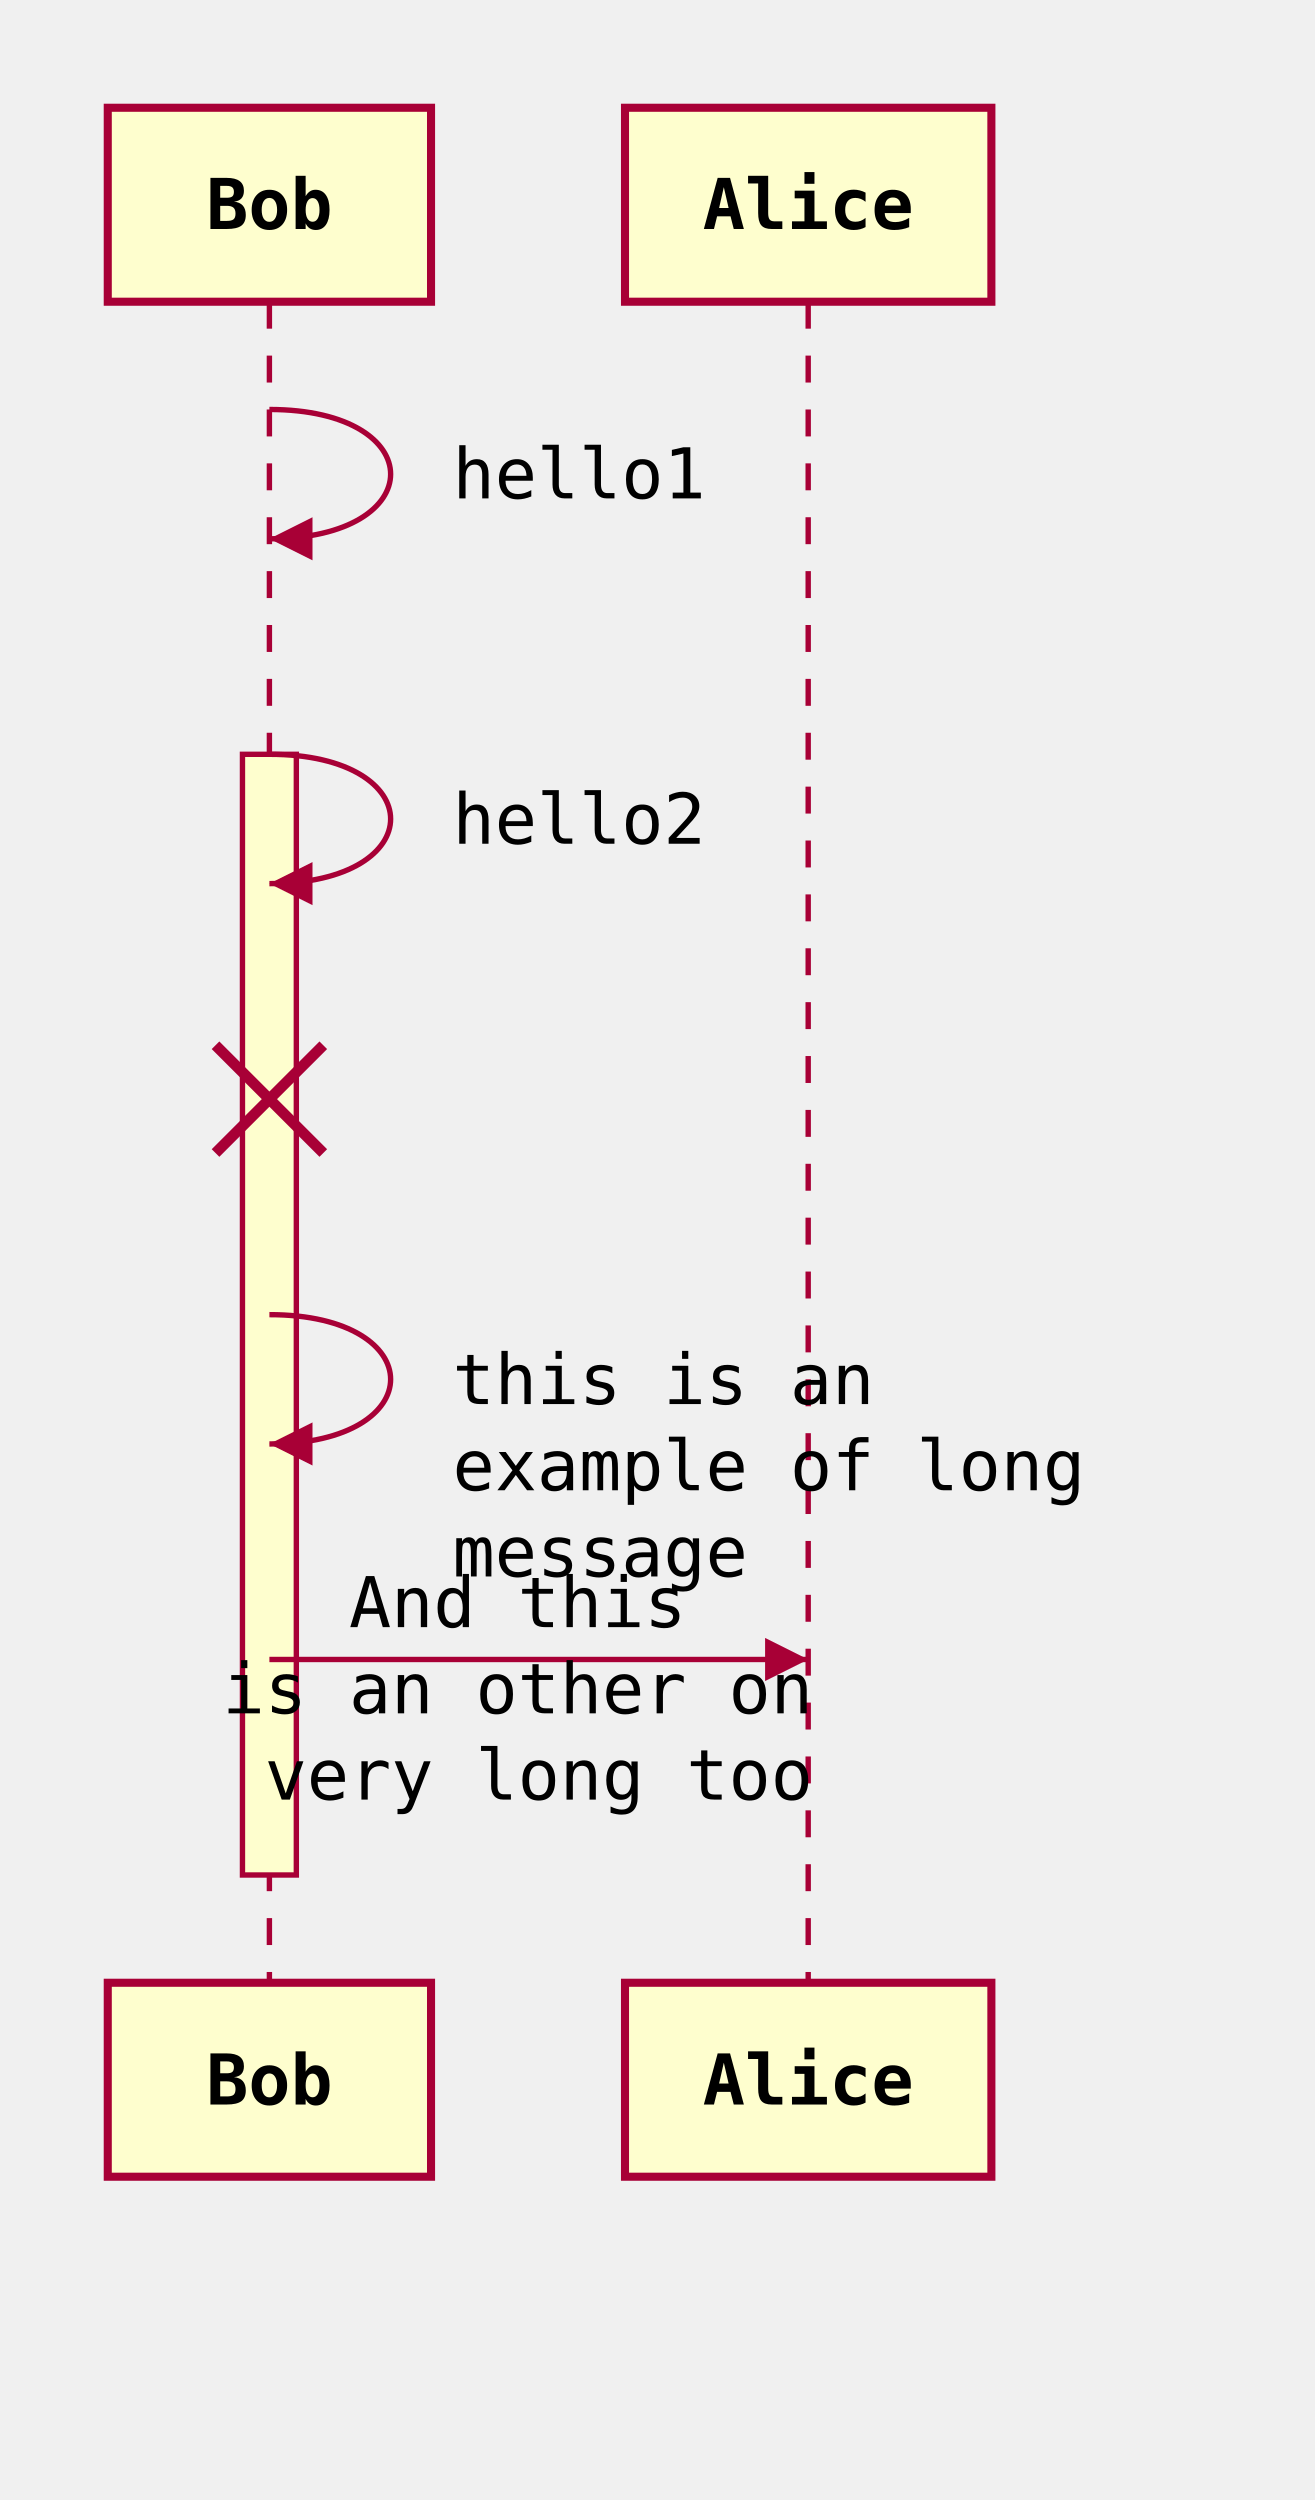
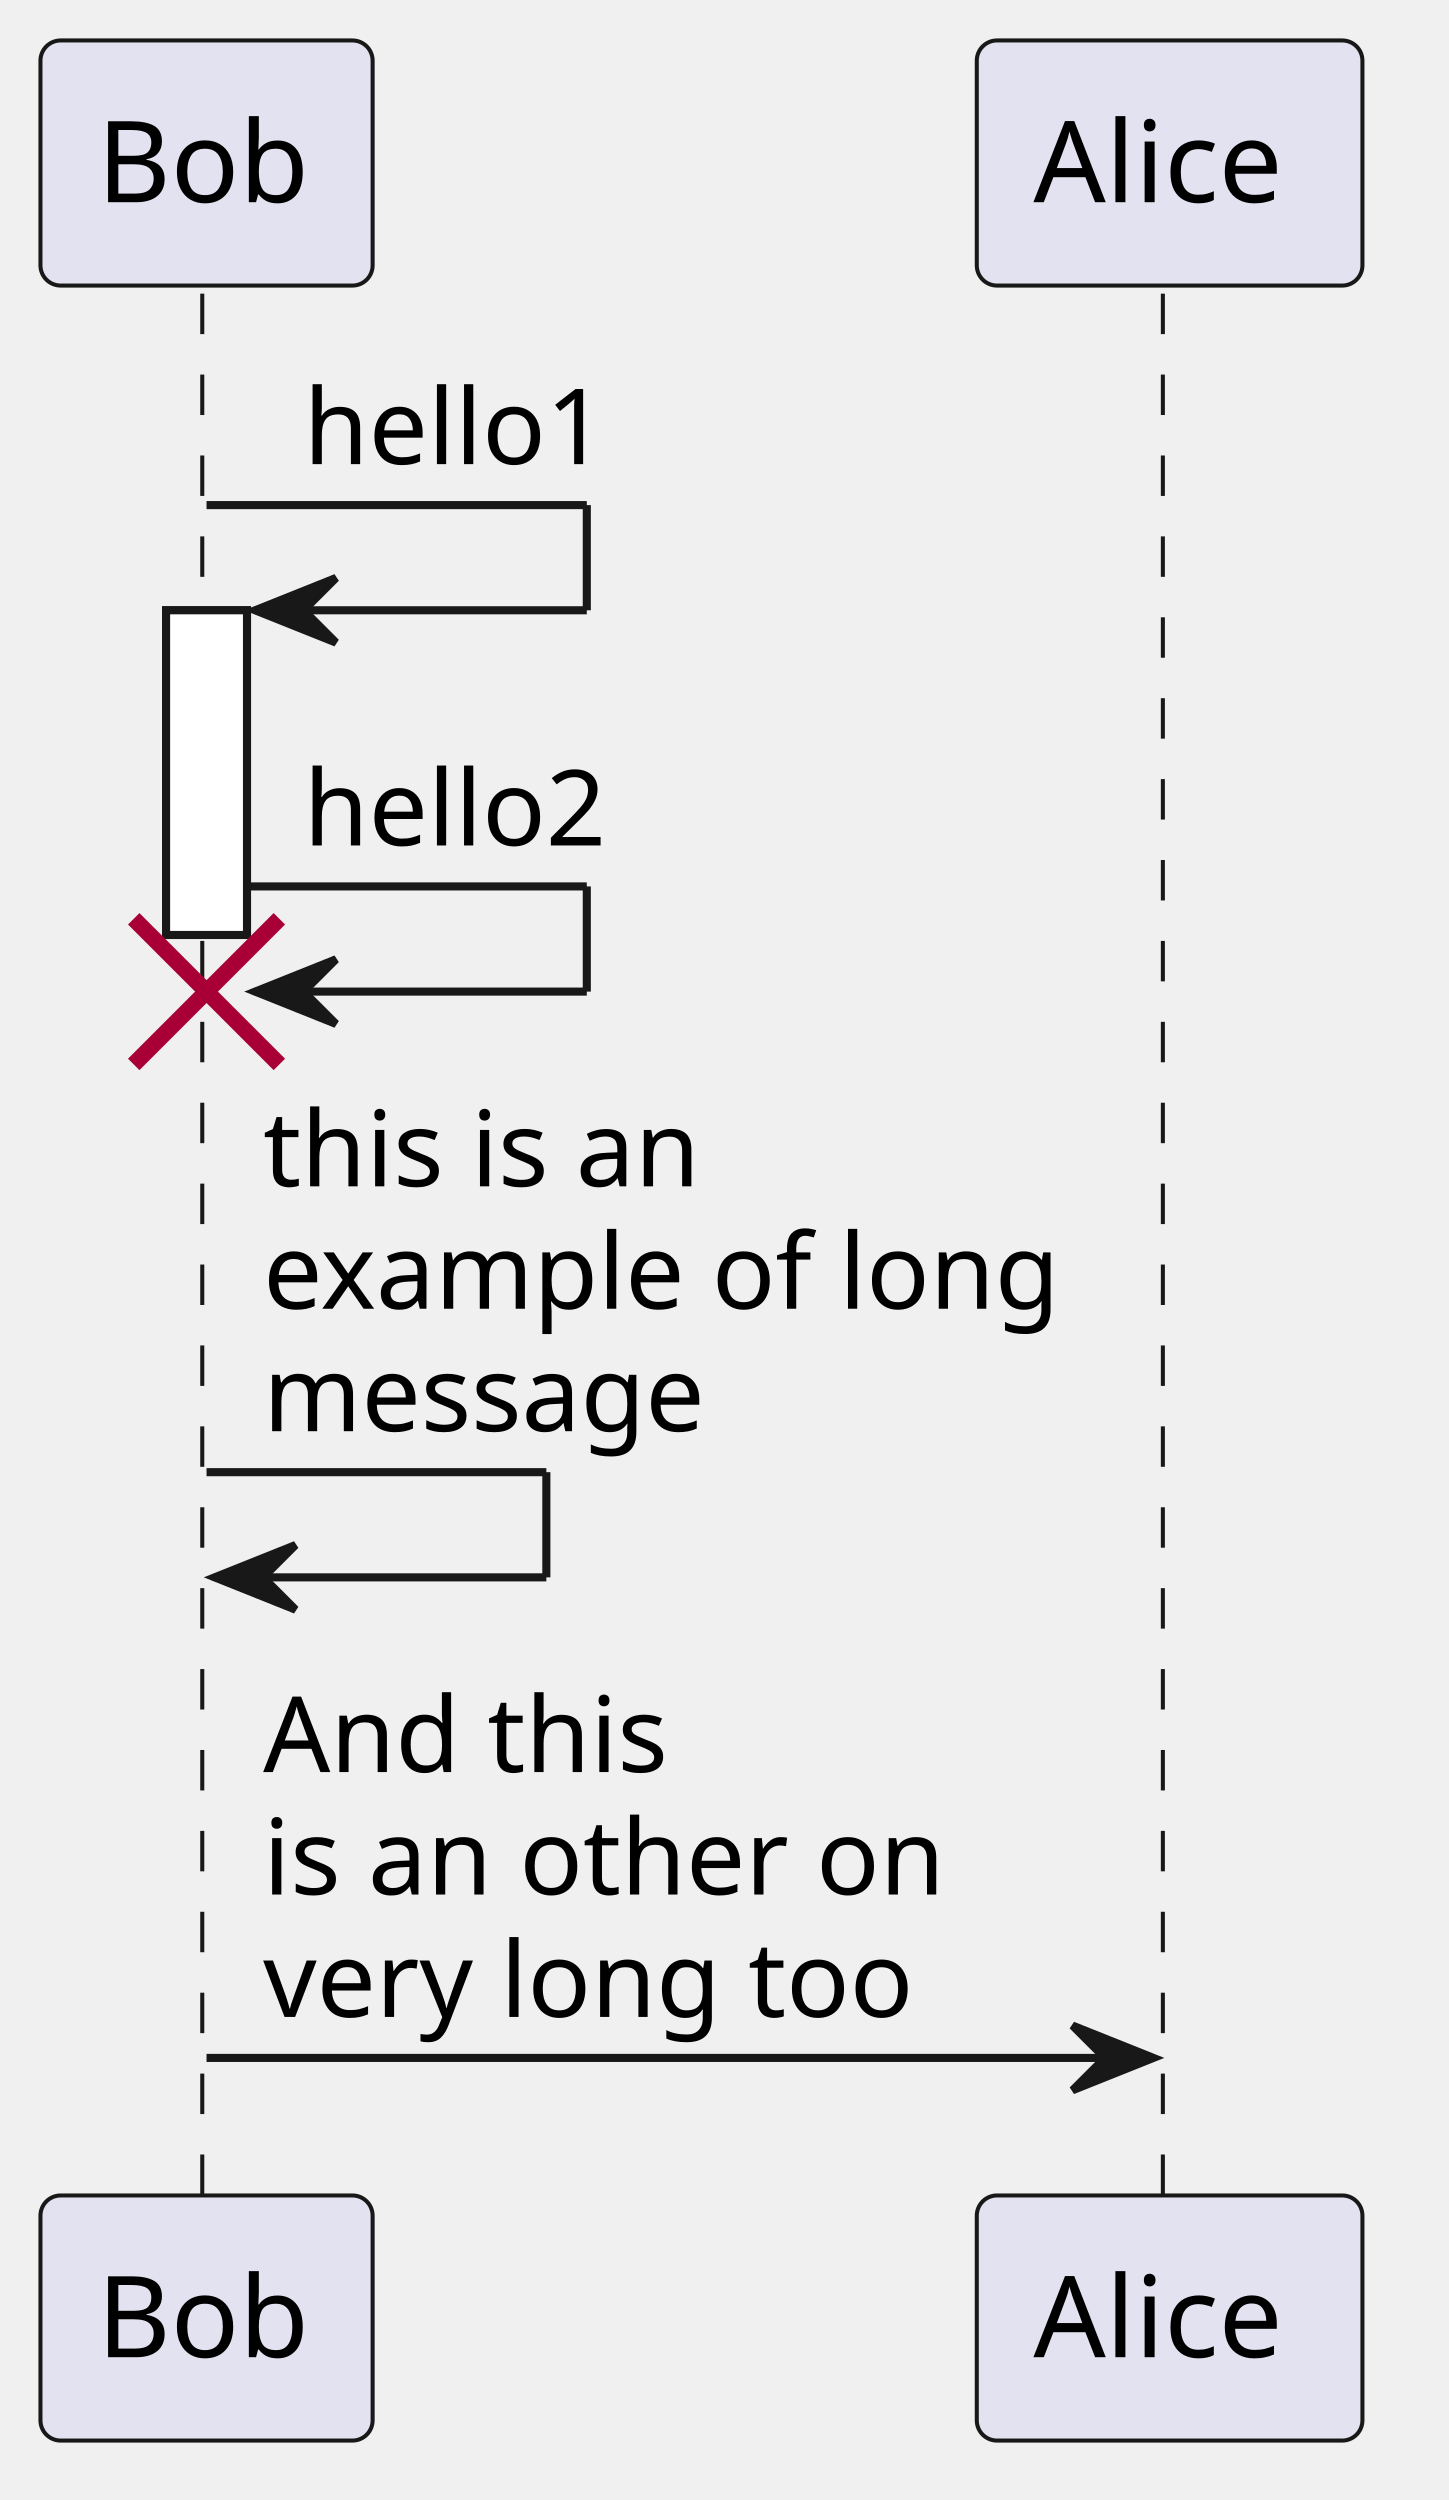
- <svg xmlns="http://www.w3.org/2000/svg" viewBox="0 0 244.0 464.0" width="244.0" height="464.0" font-family="monospace" font-size="13">
-   <defs>
-     <marker id="seq-arrow-filled" viewBox="0 0 10 10" refX="10" refY="5" markerWidth="8" markerHeight="8" orient="auto-start-reverse">
-       <path d="M 0 0 L 10 5 L 0 10 Z" fill="#A80036" stroke="none" />
-     </marker>
-     <marker id="seq-arrow-open" viewBox="0 0 10 10" refX="10" refY="5" markerWidth="8" markerHeight="8" orient="auto-start-reverse">
-       <path d="M 0 0 L 10 5 L 0 10" fill="none" stroke="#A80036" stroke-width="1.2" />
-     </marker>
-   </defs>
-   <line x1="50.0" y1="56.0" x2="50.0" y2="368.0" stroke="#A80036" stroke-width="1" stroke-dasharray="5,5" />
-   <line x1="150.0" y1="56.0" x2="150.0" y2="368.0" stroke="#A80036" stroke-width="1" stroke-dasharray="5,5" />
-   <rect x="45.0" y="140.0" width="10.0" height="208.0" fill="#FEFECE" stroke="#A80036" stroke-width="1" />
-   <path d="M 50.0,76.0 C 80.0,76.0 80.0,100.0 50.0,100.0" fill="none" stroke="#A80036" stroke-width="1" marker-end="url(#seq-arrow-filled)" />
-   <text x="84.0" y="92.5" fill="#000000">hello1</text>
-   <path d="M 50.0,140.0 C 80.0,140.0 80.0,164.0 50.0,164.0" fill="none" stroke="#A80036" stroke-width="1" marker-end="url(#seq-arrow-filled)" />
-   <text x="84.0" y="156.6" fill="#000000">hello2</text>
-   <path d="M 50.0,244.0 C 80.0,244.0 80.0,268.0 50.0,268.0" fill="none" stroke="#A80036" stroke-width="1" marker-end="url(#seq-arrow-filled)" />
-   <text x="84.0" y="260.6" fill="#000000">
-     <tspan x="84.0" dy="0.0">this is an</tspan>
-     <tspan x="84.0" dy="16.0">example of long</tspan>
-     <tspan x="84.0" dy="16.0">message</tspan>
-   </text>
-   <line x1="50.0" y1="308.0" x2="150.0" y2="308.0" stroke="#A80036" stroke-width="1" marker-end="url(#seq-arrow-filled)" />
-   <text x="100.0" y="302.0" text-anchor="middle" fill="#000000">
-     <tspan x="100.0" dy="0.0">And this</tspan>
-     <tspan x="100.0" dy="16.0">is an other on</tspan>
-     <tspan x="100.0" dy="16.0">very long too</tspan>
-   </text>
-   <line x1="40.0" y1="194.0" x2="60.0" y2="214.0" stroke="#A80036" stroke-width="2" />
-   <line x1="60.0" y1="194.0" x2="40.0" y2="214.0" stroke="#A80036" stroke-width="2" />
-   <rect x="20.0" y="20.0" width="60.0" height="36.0" fill="#FEFECE" stroke="#A80036" stroke-width="1.5" />
-   <text x="50.0" y="42.5" text-anchor="middle" font-weight="bold" fill="#000000">Bob</text>
-   <rect x="116.0" y="20.0" width="68.0" height="36.0" fill="#FEFECE" stroke="#A80036" stroke-width="1.5" />
-   <text x="150.0" y="42.5" text-anchor="middle" font-weight="bold" fill="#000000">Alice</text>
-   <rect x="20.0" y="368.0" width="60.0" height="36.0" fill="#FEFECE" stroke="#A80036" stroke-width="1.5" />
-   <text x="50.0" y="390.6" text-anchor="middle" font-weight="bold" fill="#000000">Bob</text>
-   <rect x="116.0" y="368.0" width="68.0" height="36.0" fill="#FEFECE" stroke="#A80036" stroke-width="1.5" />
-   <text x="150.0" y="390.6" text-anchor="middle" font-weight="bold" fill="#000000">Alice</text>
+ <svg xmlns="http://www.w3.org/2000/svg" contentStyleType="text/css" data-diagram-type="SEQUENCE" height="309px" preserveAspectRatio="none" style="width:179px;height:309px;background:#FFFFFF;" version="1.1" viewBox="0 0 179 309" width="179px" zoomAndPan="magnify">
+   <defs />
+   <g>
+     <g>
+       <rect fill="#FFFFFF" height="40.133" style="stroke:#181818;stroke-width:1;" width="10" x="20.528" y="75.43" />
+     </g>
+     <g class="participant-lifeline" data-entity-uid="part1" data-qualified-name="Bob" data-source-line="1" id="part1-lifeline">
+       <g>
+         <rect fill="#000000" fill-opacity="0" height="236.062" width="8" x="21.528" y="36.297" />
+         <line style="stroke:#181818;stroke-width:0.5;stroke-dasharray:5,5;" x1="25" x2="25" y1="36.297" y2="272.359" />
+       </g>
+     </g>
+     <g class="participant-lifeline" data-entity-uid="part2" data-qualified-name="Alice" data-source-line="6" id="part2-lifeline">
+       <g>
+         <rect fill="#000000" fill-opacity="0" height="236.062" width="8" x="140.563" y="36.297" />
+         <line style="stroke:#181818;stroke-width:0.5;stroke-dasharray:5,5;" x1="143.73" x2="143.73" y1="36.297" y2="272.359" />
+       </g>
+     </g>
+     <g class="participant participant-head" data-entity-uid="part1" data-qualified-name="Bob" data-source-line="1" id="part1-head">
+       <rect fill="#E2E2F0" height="30.297" rx="2.5" ry="2.5" style="stroke:#181818;stroke-width:0.5;" width="41.057" x="5" y="5" />
+       <text fill="#000000" font-family="sans-serif" font-size="14" lengthAdjust="spacing" textLength="27.057" x="12" y="24.995">Bob</text>
+     </g>
+     <g class="participant participant-tail" data-entity-uid="part1" data-qualified-name="Bob" data-source-line="1" id="part1-tail">
+       <rect fill="#E2E2F0" height="30.297" rx="2.5" ry="2.5" style="stroke:#181818;stroke-width:0.5;" width="41.057" x="5" y="271.359" />
+       <text fill="#000000" font-family="sans-serif" font-size="14" lengthAdjust="spacing" textLength="27.057" x="12" y="291.354">Bob</text>
+     </g>
+     <g class="participant participant-head" data-entity-uid="part2" data-qualified-name="Alice" data-source-line="6" id="part2-head">
+       <rect fill="#E2E2F0" height="30.297" rx="2.5" ry="2.5" style="stroke:#181818;stroke-width:0.5;" width="47.667" x="120.73" y="5" />
+       <text fill="#000000" font-family="sans-serif" font-size="14" lengthAdjust="spacing" textLength="33.667" x="127.73" y="24.995">Alice</text>
+     </g>
+     <g class="participant participant-tail" data-entity-uid="part2" data-qualified-name="Alice" data-source-line="6" id="part2-tail">
+       <rect fill="#E2E2F0" height="30.297" rx="2.5" ry="2.5" style="stroke:#181818;stroke-width:0.5;" width="47.667" x="120.73" y="271.359" />
+       <text fill="#000000" font-family="sans-serif" font-size="14" lengthAdjust="spacing" textLength="33.667" x="127.73" y="291.354">Alice</text>
+     </g>
+     <g>
+       <rect fill="#FFFFFF" height="40.133" style="stroke:#181818;stroke-width:1;" width="10" x="20.528" y="75.43" />
+     </g>
+     <g class="message" data-entity-1="part1" data-entity-2="part1" data-source-line="1" id="msg1">
+       <line style="stroke:#181818;stroke-width:1;" x1="25.528" x2="72.528" y1="62.43" y2="62.43" />
+       <line style="stroke:#181818;stroke-width:1;" x1="72.528" x2="72.528" y1="62.43" y2="75.43" />
+       <line style="stroke:#181818;stroke-width:1;" x1="31.528" x2="72.528" y1="75.43" y2="75.43" />
+       <polygon fill="#181818" points="41.528,71.43,31.528,75.43,41.528,79.43,37.528,75.43" style="stroke:#181818;stroke-width:1;" />
+       <text fill="#000000" font-family="sans-serif" font-size="13" lengthAdjust="spacing" textLength="39.685" x="37.528" y="57.364">hello1</text>
+     </g>
+     <g class="message" data-entity-1="part1" data-entity-2="part1" data-source-line="3" id="msg2">
+       <line style="stroke:#181818;stroke-width:1;" x1="30.528" x2="72.528" y1="109.562" y2="109.562" />
+       <line style="stroke:#181818;stroke-width:1;" x1="72.528" x2="72.528" y1="109.562" y2="122.562" />
+       <line style="stroke:#181818;stroke-width:1;" x1="31.528" x2="72.528" y1="122.562" y2="122.562" />
+       <polygon fill="#181818" points="41.528,118.562,31.528,122.562,41.528,126.562,37.528,122.562" style="stroke:#181818;stroke-width:1;" />
+       <text fill="#000000" font-family="sans-serif" font-size="13" lengthAdjust="spacing" textLength="39.685" x="37.528" y="104.497">hello2</text>
+     </g>
+     <line style="stroke:#A80036;stroke-width:2;" x1="16.528" x2="34.528" y1="113.562" y2="131.562" />
+     <line style="stroke:#A80036;stroke-width:2;" x1="16.528" x2="34.528" y1="131.562" y2="113.562" />
+     <g class="message" data-entity-1="part1" data-entity-2="part1" data-source-line="5" id="msg3">
+       <line style="stroke:#181818;stroke-width:1;" x1="25.528" x2="67.528" y1="181.961" y2="181.961" />
+       <line style="stroke:#181818;stroke-width:1;" x1="67.528" x2="67.528" y1="181.961" y2="194.961" />
+       <line style="stroke:#181818;stroke-width:1;" x1="26.528" x2="67.528" y1="194.961" y2="194.961" />
+       <polygon fill="#181818" points="36.528,190.961,26.528,194.961,36.528,198.961,32.528,194.961" style="stroke:#181818;stroke-width:1;" />
+       <text fill="#000000" font-family="sans-serif" font-size="13" lengthAdjust="spacing" textLength="58.576" x="32.528" y="146.629">this is an</text>
+       <text fill="#000000" font-family="sans-serif" font-size="13" lengthAdjust="spacing" textLength="105.035" x="32.528" y="161.762">example of long</text>
+       <text fill="#000000" font-family="sans-serif" font-size="13" lengthAdjust="spacing" textLength="58.424" x="32.528" y="176.895">message</text>
+     </g>
+     <g class="message" data-entity-1="part1" data-entity-2="part2" data-source-line="6" id="msg4">
+       <polygon fill="#181818" points="132.563,250.359,142.563,254.359,132.563,258.359,136.563,254.359" style="stroke:#181818;stroke-width:1;" />
+       <line style="stroke:#181818;stroke-width:1;" x1="25.528" x2="138.563" y1="254.359" y2="254.359" />
+       <text fill="#000000" font-family="sans-serif" font-size="13" lengthAdjust="spacing" textLength="53.238" x="32.528" y="219.028">And this</text>
+       <text fill="#000000" font-family="sans-serif" font-size="13" lengthAdjust="spacing" textLength="89.813" x="32.528" y="234.161">is an other on</text>
+       <text fill="#000000" font-family="sans-serif" font-size="13" lengthAdjust="spacing" textLength="86.055" x="32.528" y="249.293">very long too</text>
+     </g>
+   </g>
</svg>
